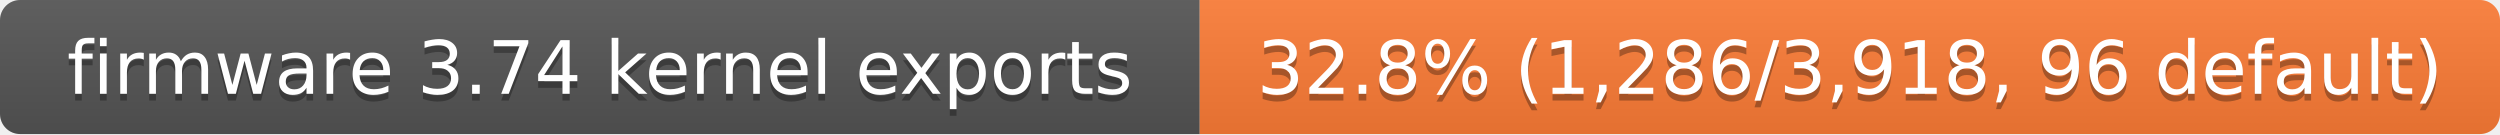
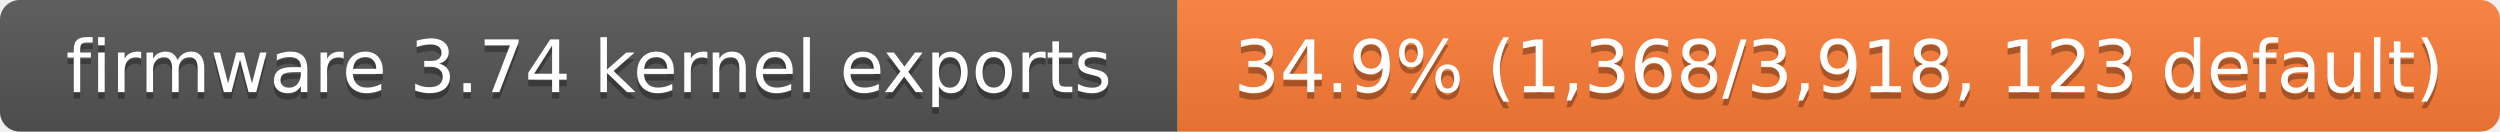
- <svg xmlns="http://www.w3.org/2000/svg" width="373" height="20" role="img" aria-label="firmware 3.74 kernel exports: 32.8% (1,286/3,918, 96 default)">
+ <svg xmlns="http://www.w3.org/2000/svg" width="380" height="20" role="img" aria-label="firmware 3.74 kernel exports: 34.9% (1,368/3,918, 123 default)">
  <linearGradient id="s" x2="0" y2="100%">
    <stop offset="0" stop-color="#bbb" stop-opacity=".1" />
    <stop offset="1" stop-opacity=".1" />
  </linearGradient>
  <clipPath id="r">
-     <rect width="373" height="20" rx="3" fill="#fff" />
+     <rect width="380" height="20" rx="3" fill="#fff" />
  </clipPath>
  <g clip-path="url(#r)">
    <rect width="179" height="20" fill="#555" />
-     <rect x="179" width="194" height="20" fill="#fe7d37" />
-     <rect width="373" height="20" fill="url(#s)" />
+     <rect x="179" width="201" height="20" fill="#fe7d37" />
+     <rect width="380" height="20" fill="url(#s)" />
  </g>
  <g fill="#fff" text-anchor="middle" font-family="Verdana,Geneva,DejaVu Sans,sans-serif" font-size="11">
    <text x="89.5" y="15" fill="#010101" fill-opacity=".3">firmware 3.74 kernel exports</text>
    <text x="89.5" y="14">firmware 3.74 kernel exports</text>
-     <text x="276" y="15" fill="#010101" fill-opacity=".3">32.8% (1,286/3,918, 96 default)</text>
-     <text x="276" y="14">32.8% (1,286/3,918, 96 default)</text>
+     <text x="279.5" y="15" fill="#010101" fill-opacity=".3">34.9% (1,368/3,918, 123 default)</text>
+     <text x="279.5" y="14">34.9% (1,368/3,918, 123 default)</text>
  </g>
</svg>
